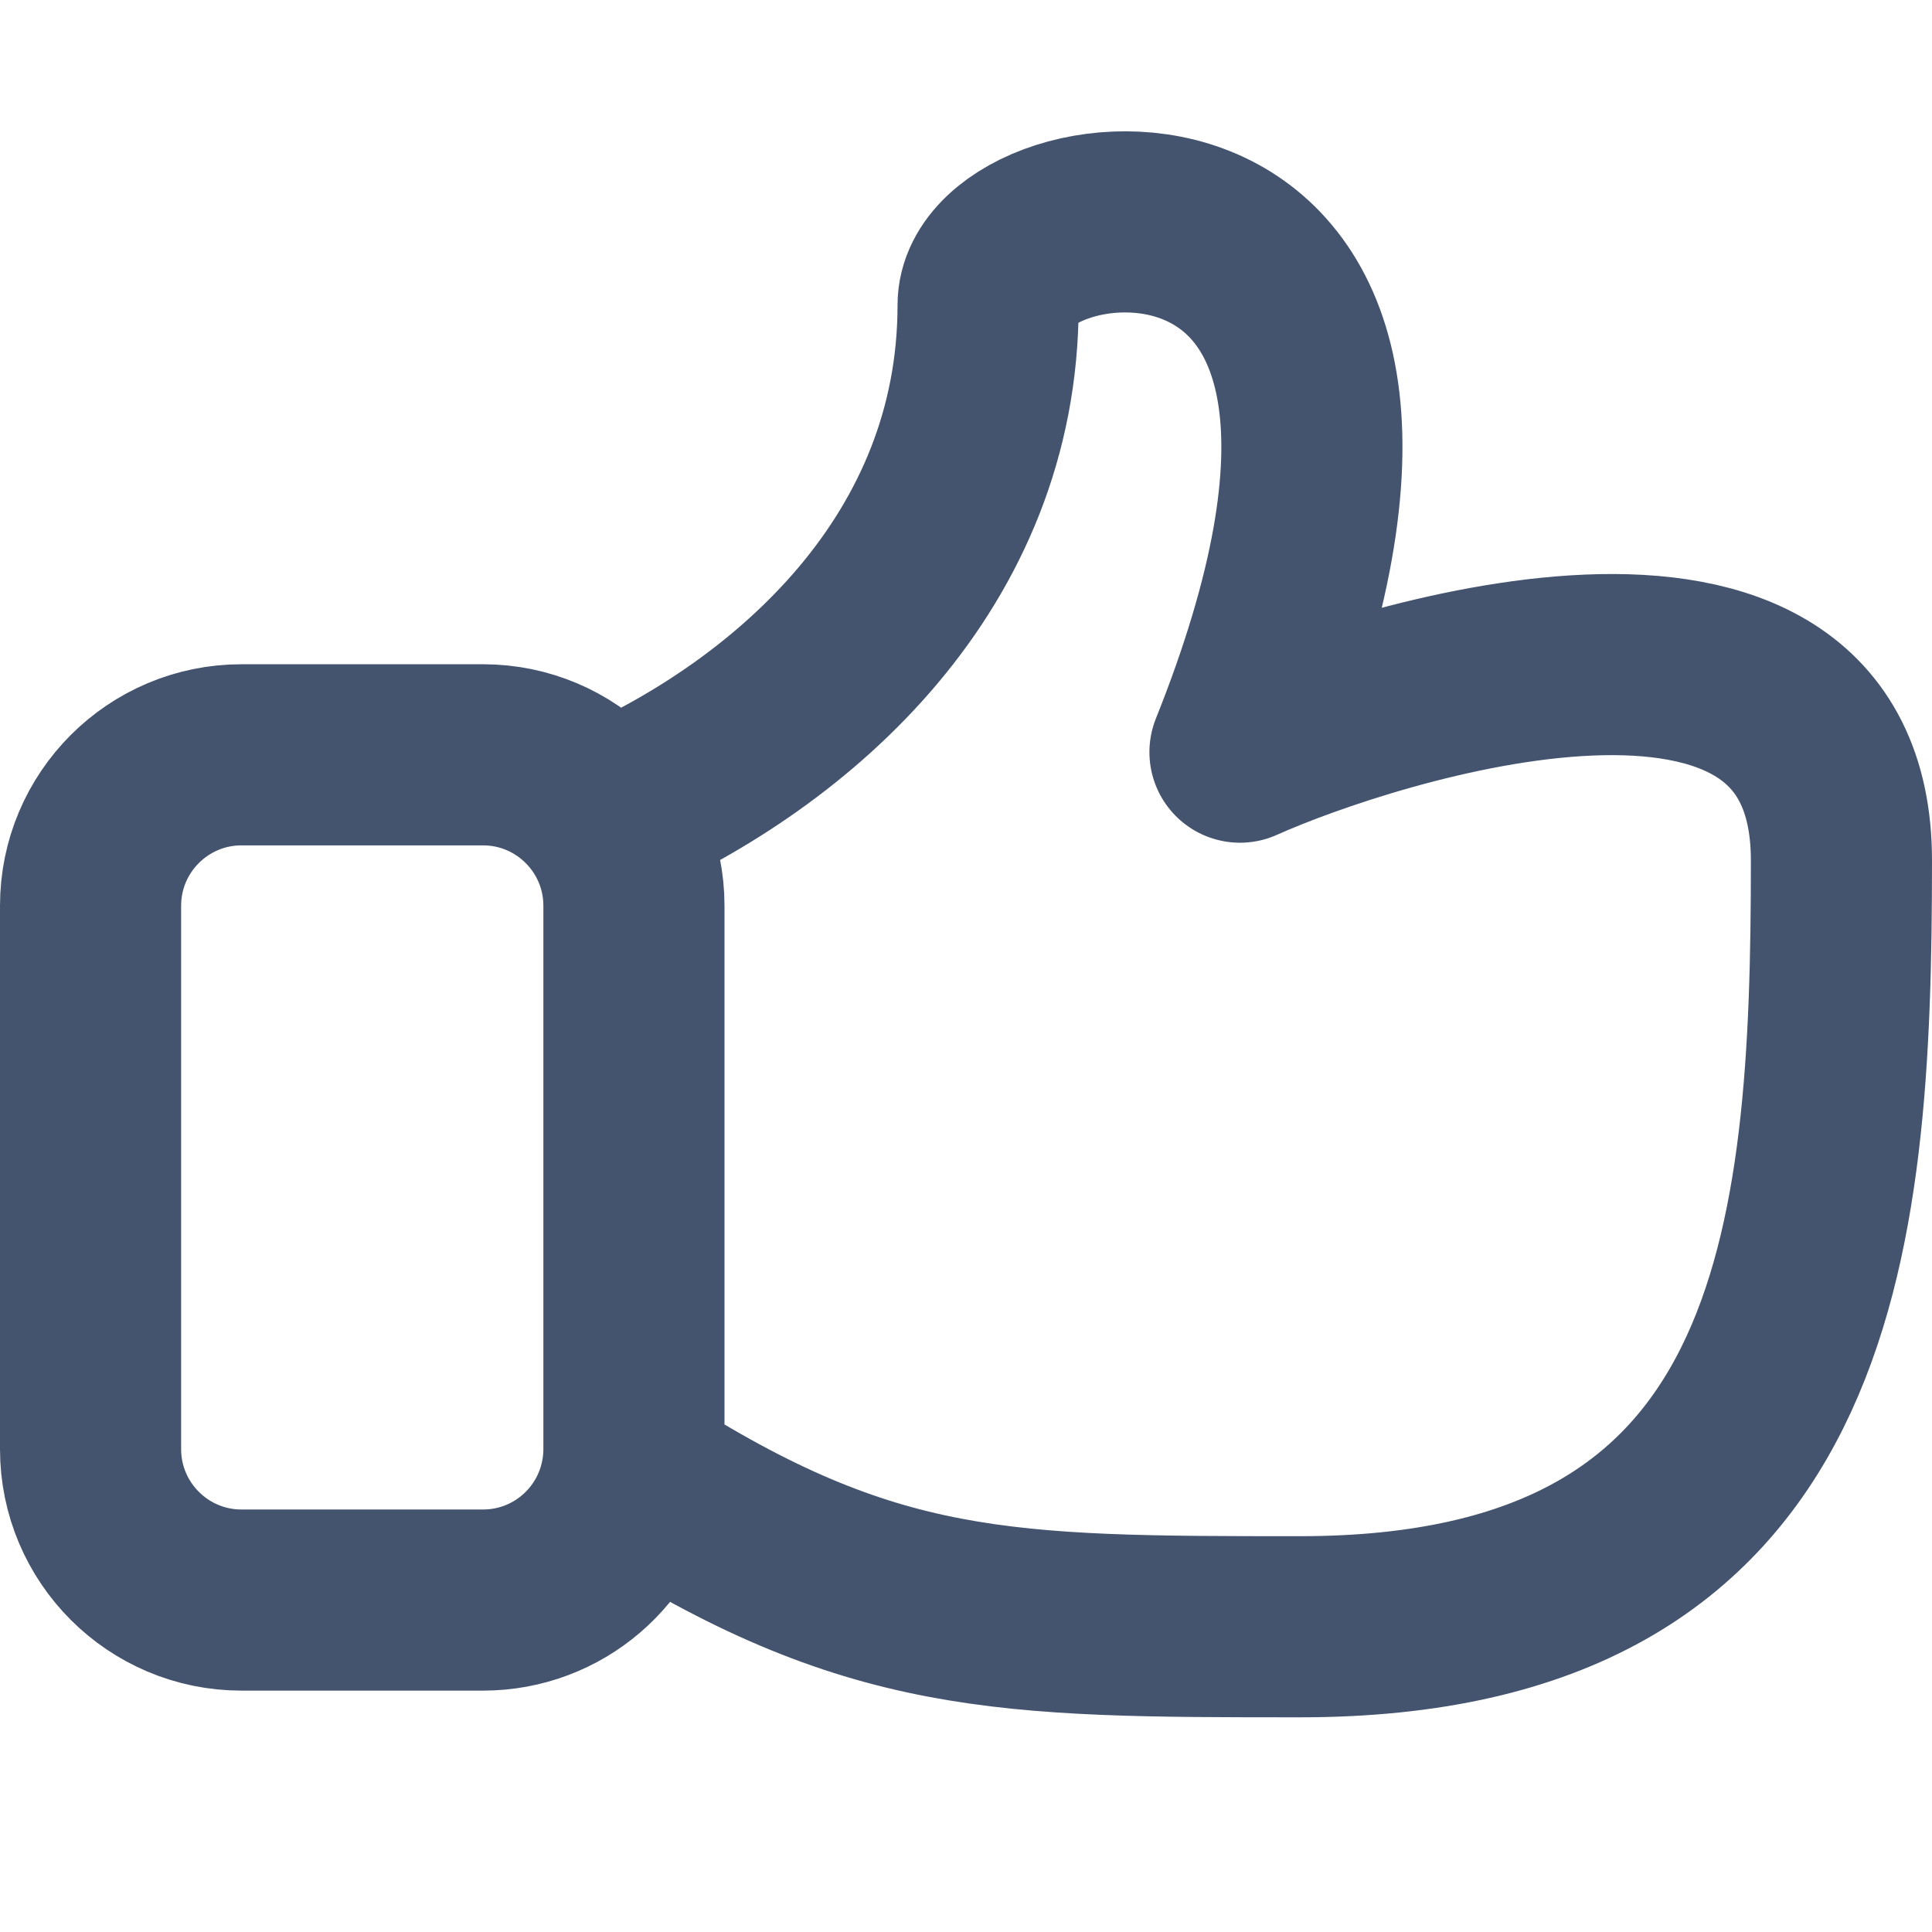
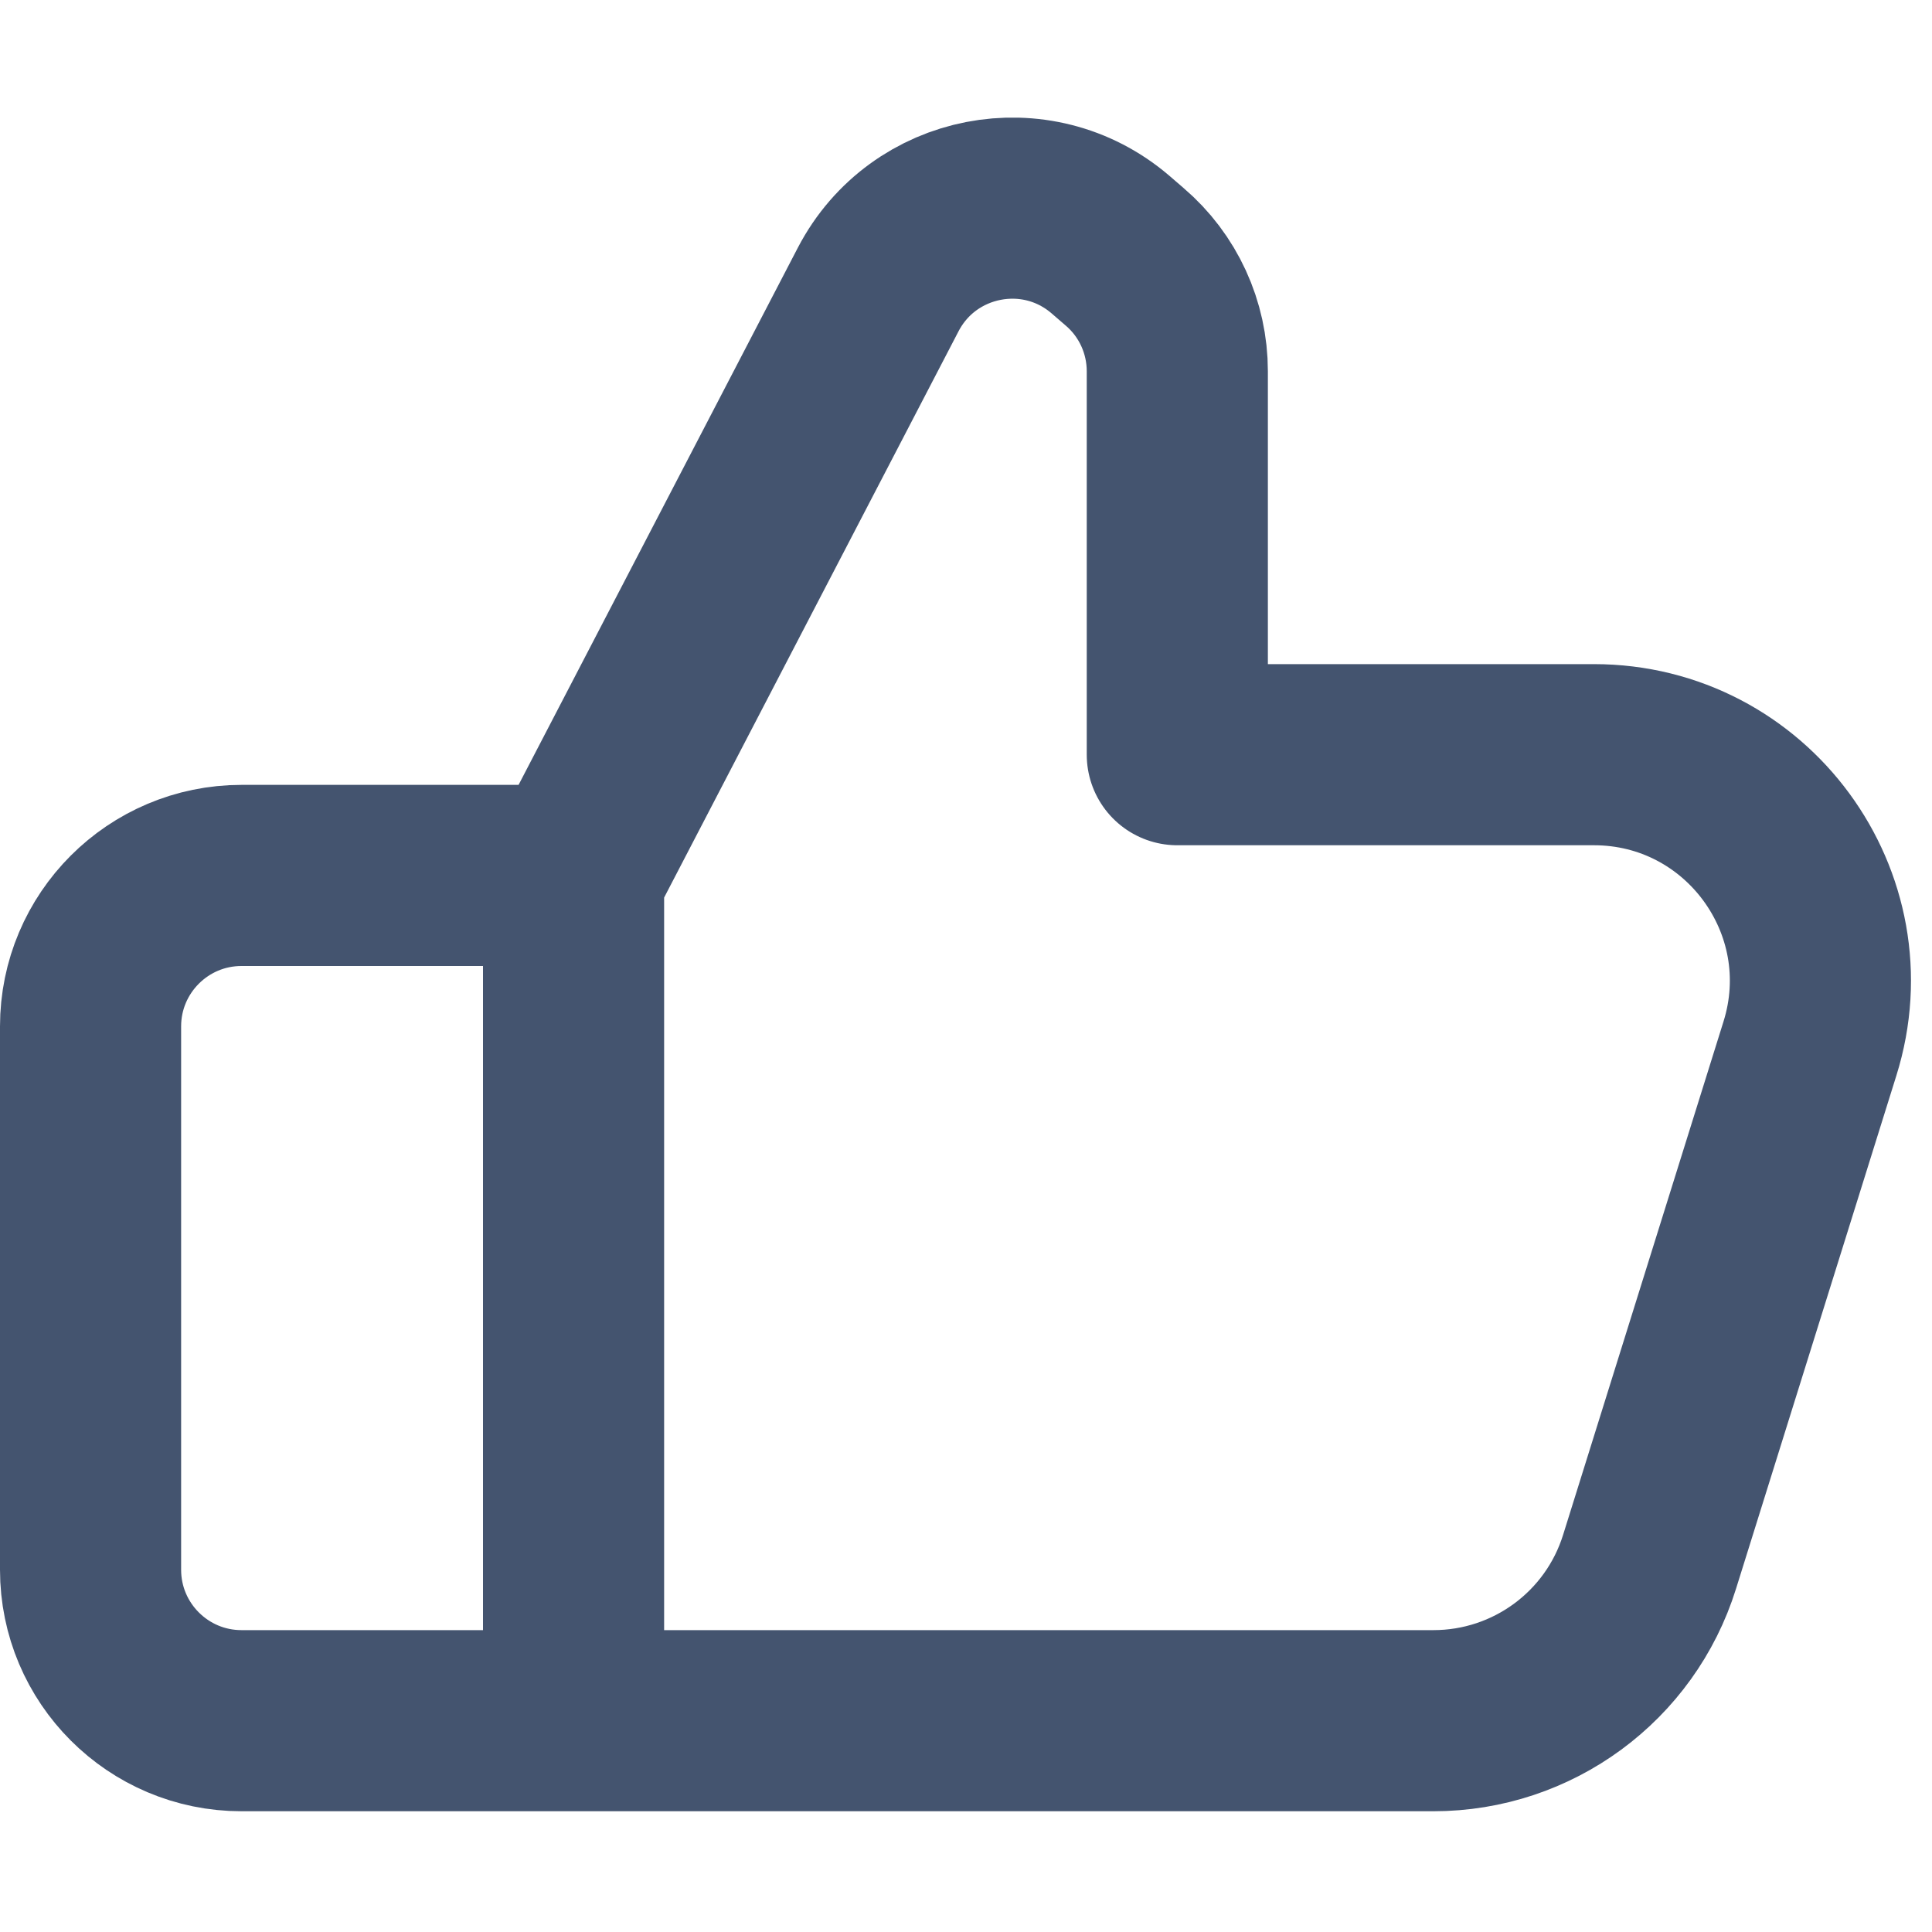
<svg xmlns="http://www.w3.org/2000/svg" width="16" height="16" viewBox="0 0 16 16" fill="none">
-   <path d="M5.007 6.76C6.593 6.07 8.183 4.643 8.183 2.527C8.183 1.47 12.385 0.941 10.269 6.229C11.327 5.754 15.25 4.482 15.25 7.126C15.25 10.299 15 13.472 10.769 13.472C8.316 13.472 7.208 13.472 5.233 12.205M5.233 12.205C5.136 12.799 4.621 13.251 4 13.251H2C1.31 13.251 0.75 12.691 0.75 12.001V7.501C0.75 6.811 1.31 6.251 2 6.251H4C4.69 6.251 5.25 6.811 5.25 7.501V12.001C5.25 12.071 5.244 12.139 5.233 12.205Z" stroke="#44546F" stroke-width="1.5" stroke-linejoin="round" />
+   <path d="M4.75 14.25H2C1.31 14.25 0.75 13.69 0.75 13V8.5C0.75 7.81 1.31 7.25 2 7.25H4.75M4.75 14.25V7.25M4.75 14.25H11.871C12.692 14.25 13.417 13.717 13.661 12.934L14.989 8.684C15.367 7.477 14.465 6.25 13.2 6.25H9.75V3.075C9.75 2.71 9.591 2.363 9.313 2.126L9.196 2.025C8.585 1.501 7.645 1.683 7.273 2.397L4.75 7.25" stroke="#44546F" stroke-width="1.5" stroke-linejoin="round" />
</svg>
